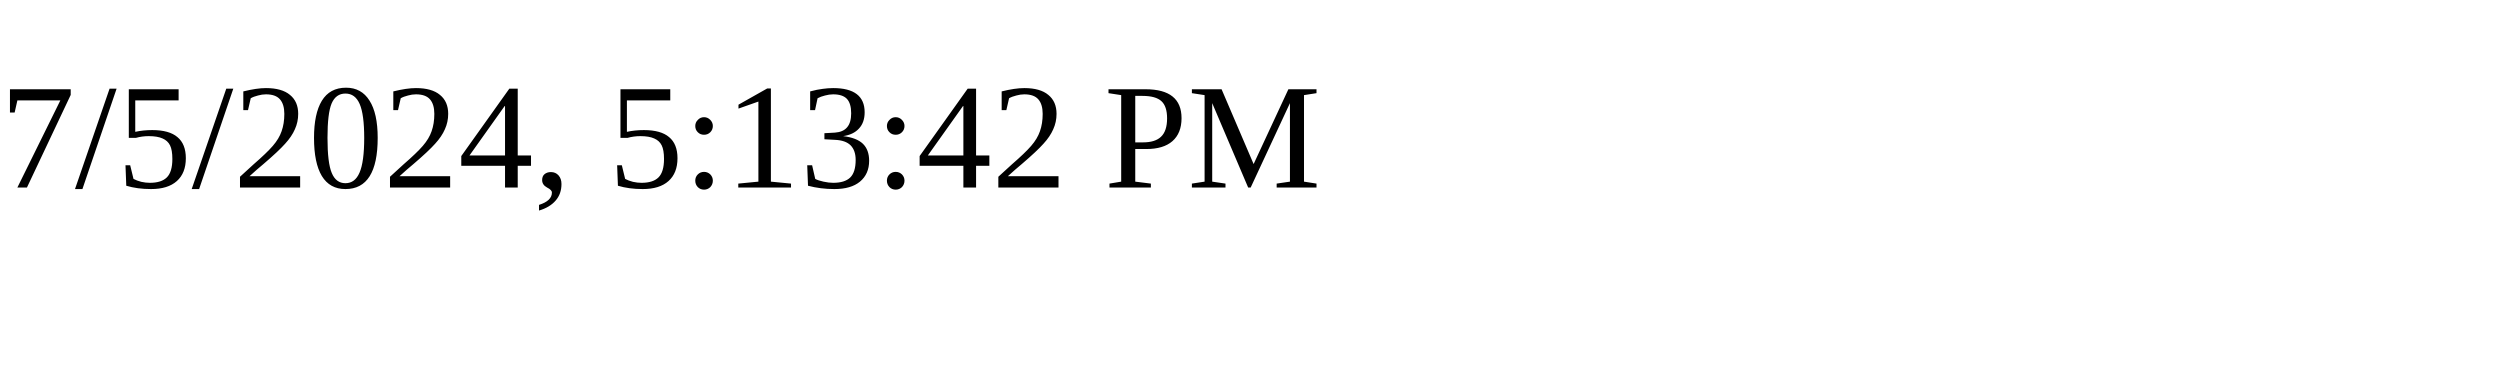
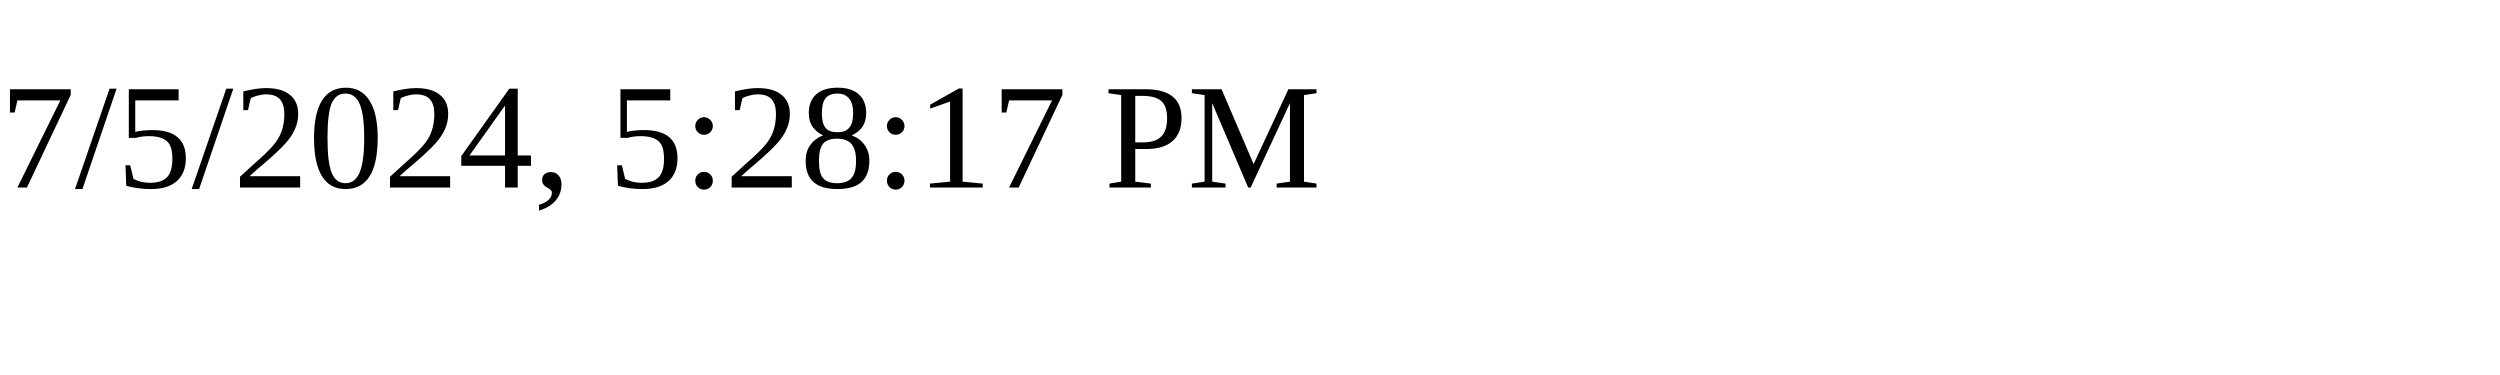
<svg xmlns="http://www.w3.org/2000/svg" height="30" width="200">
-   <text x="0" y="15">7/5/2024, 5:13:42 PM</text>
+   <text x="0" y="15">7/5/2024, 5:28:17 PM</text>
</svg>
